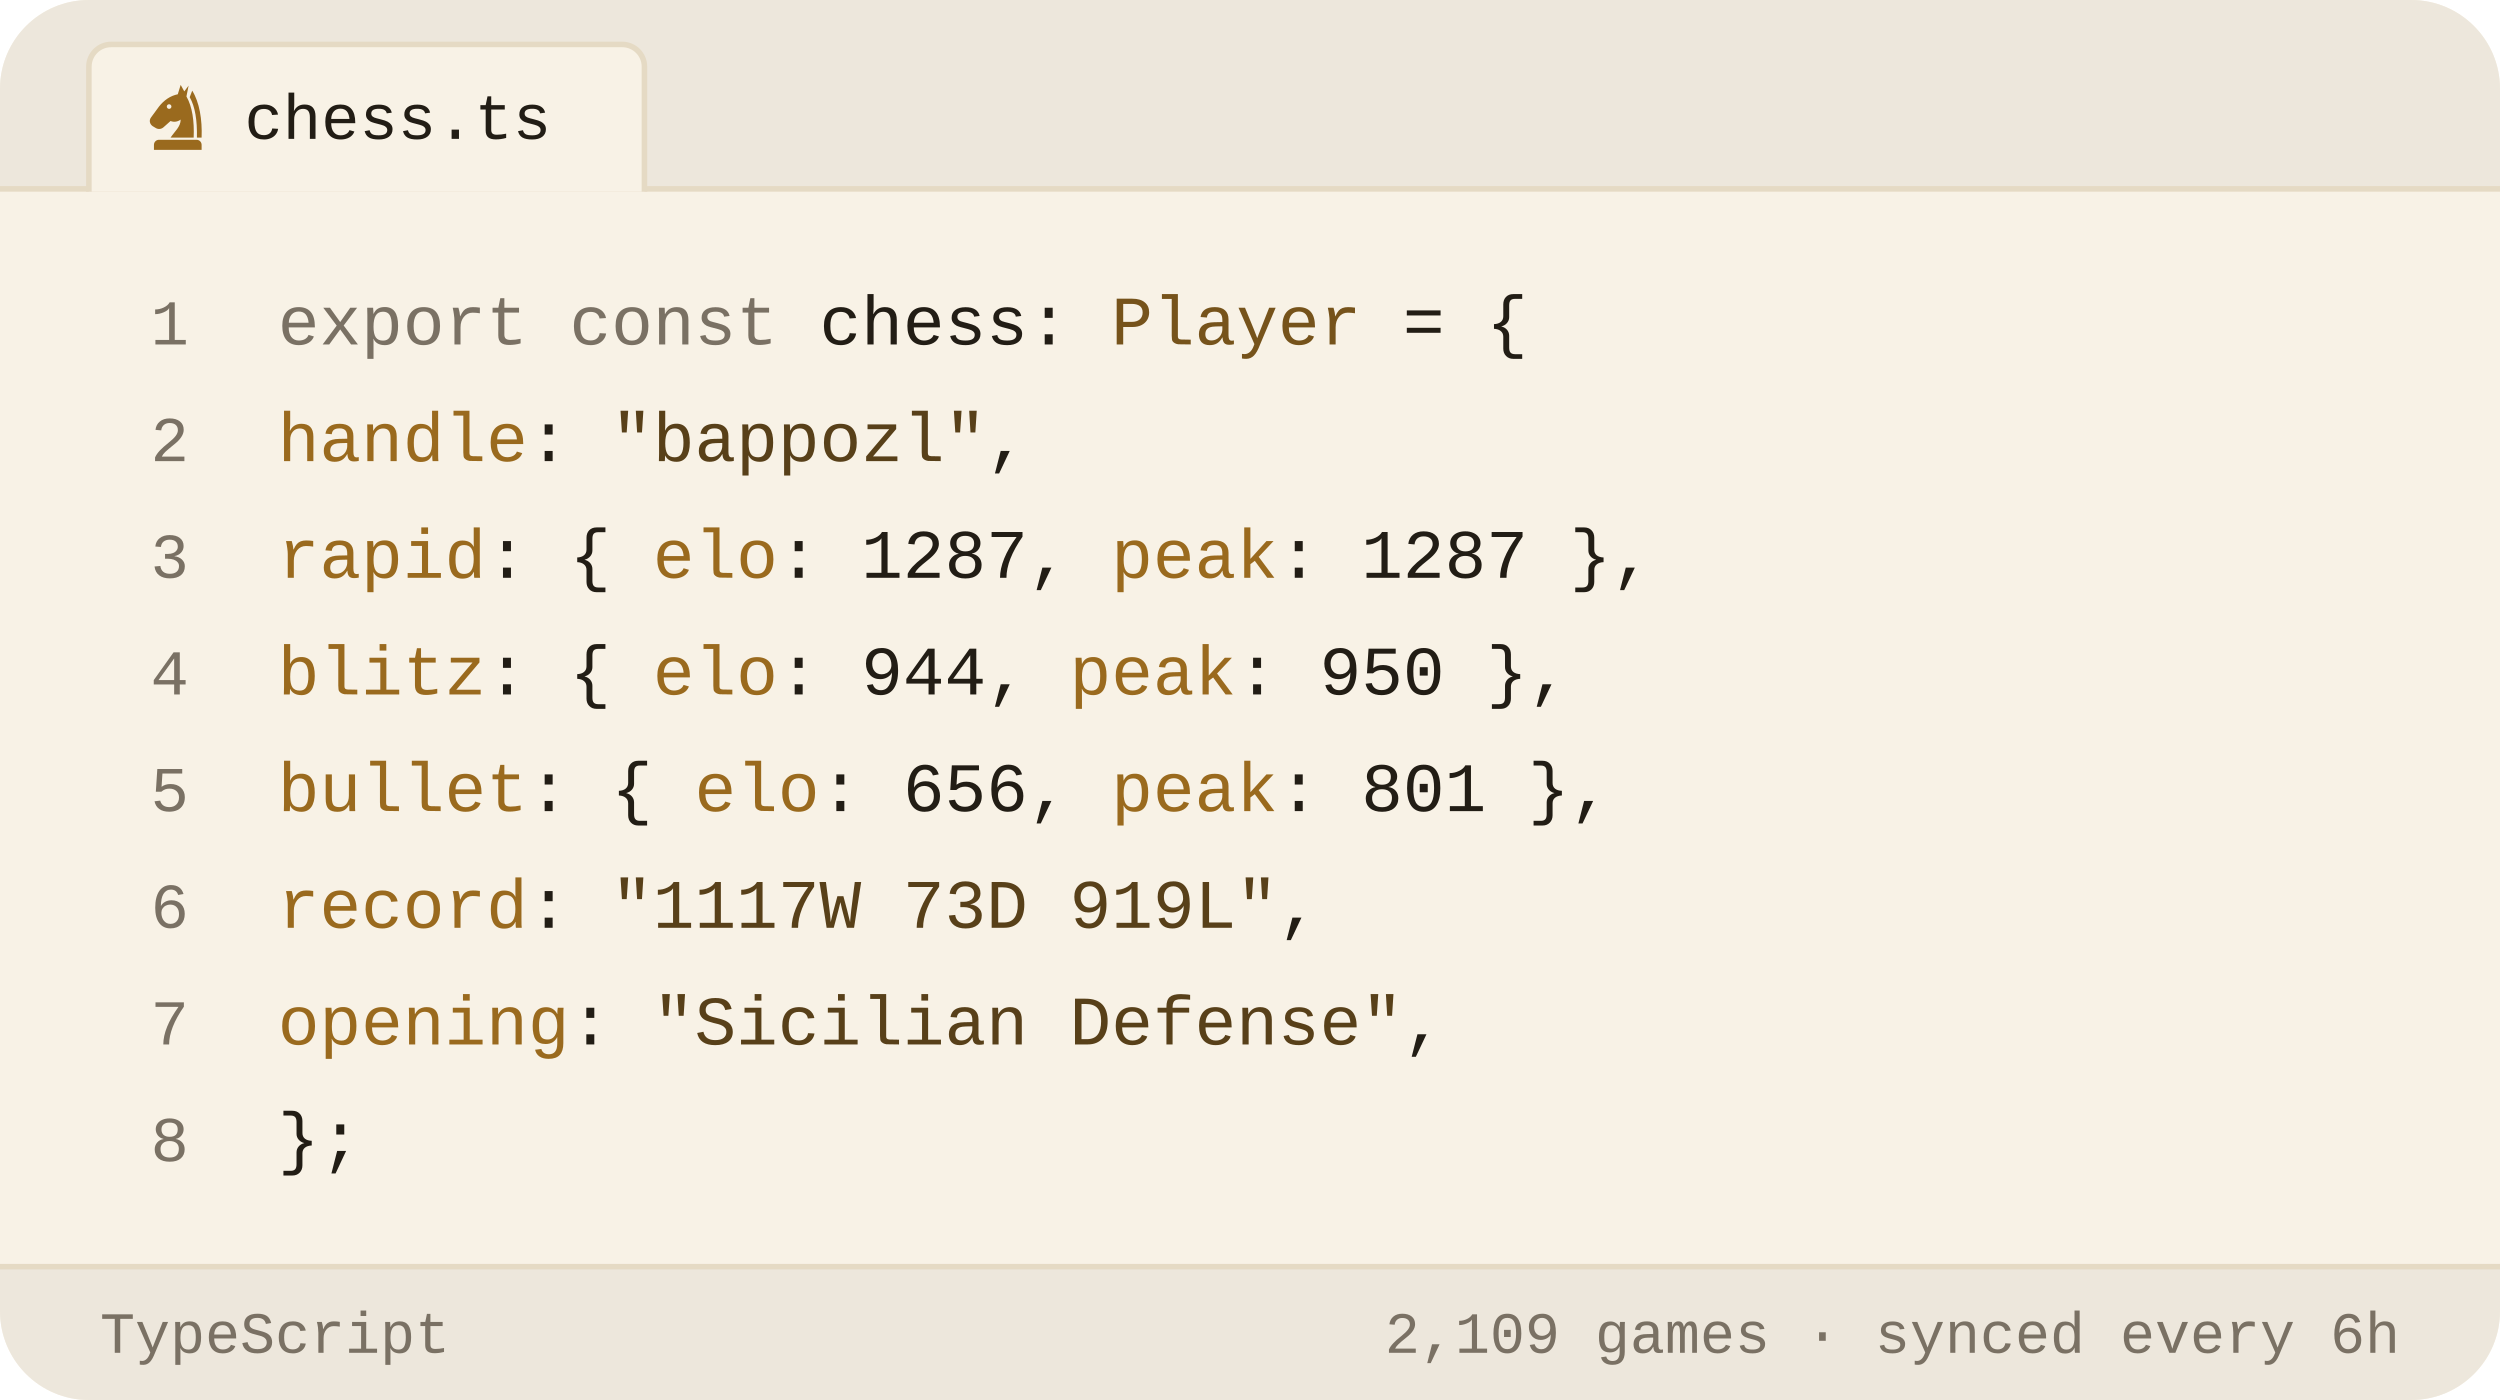
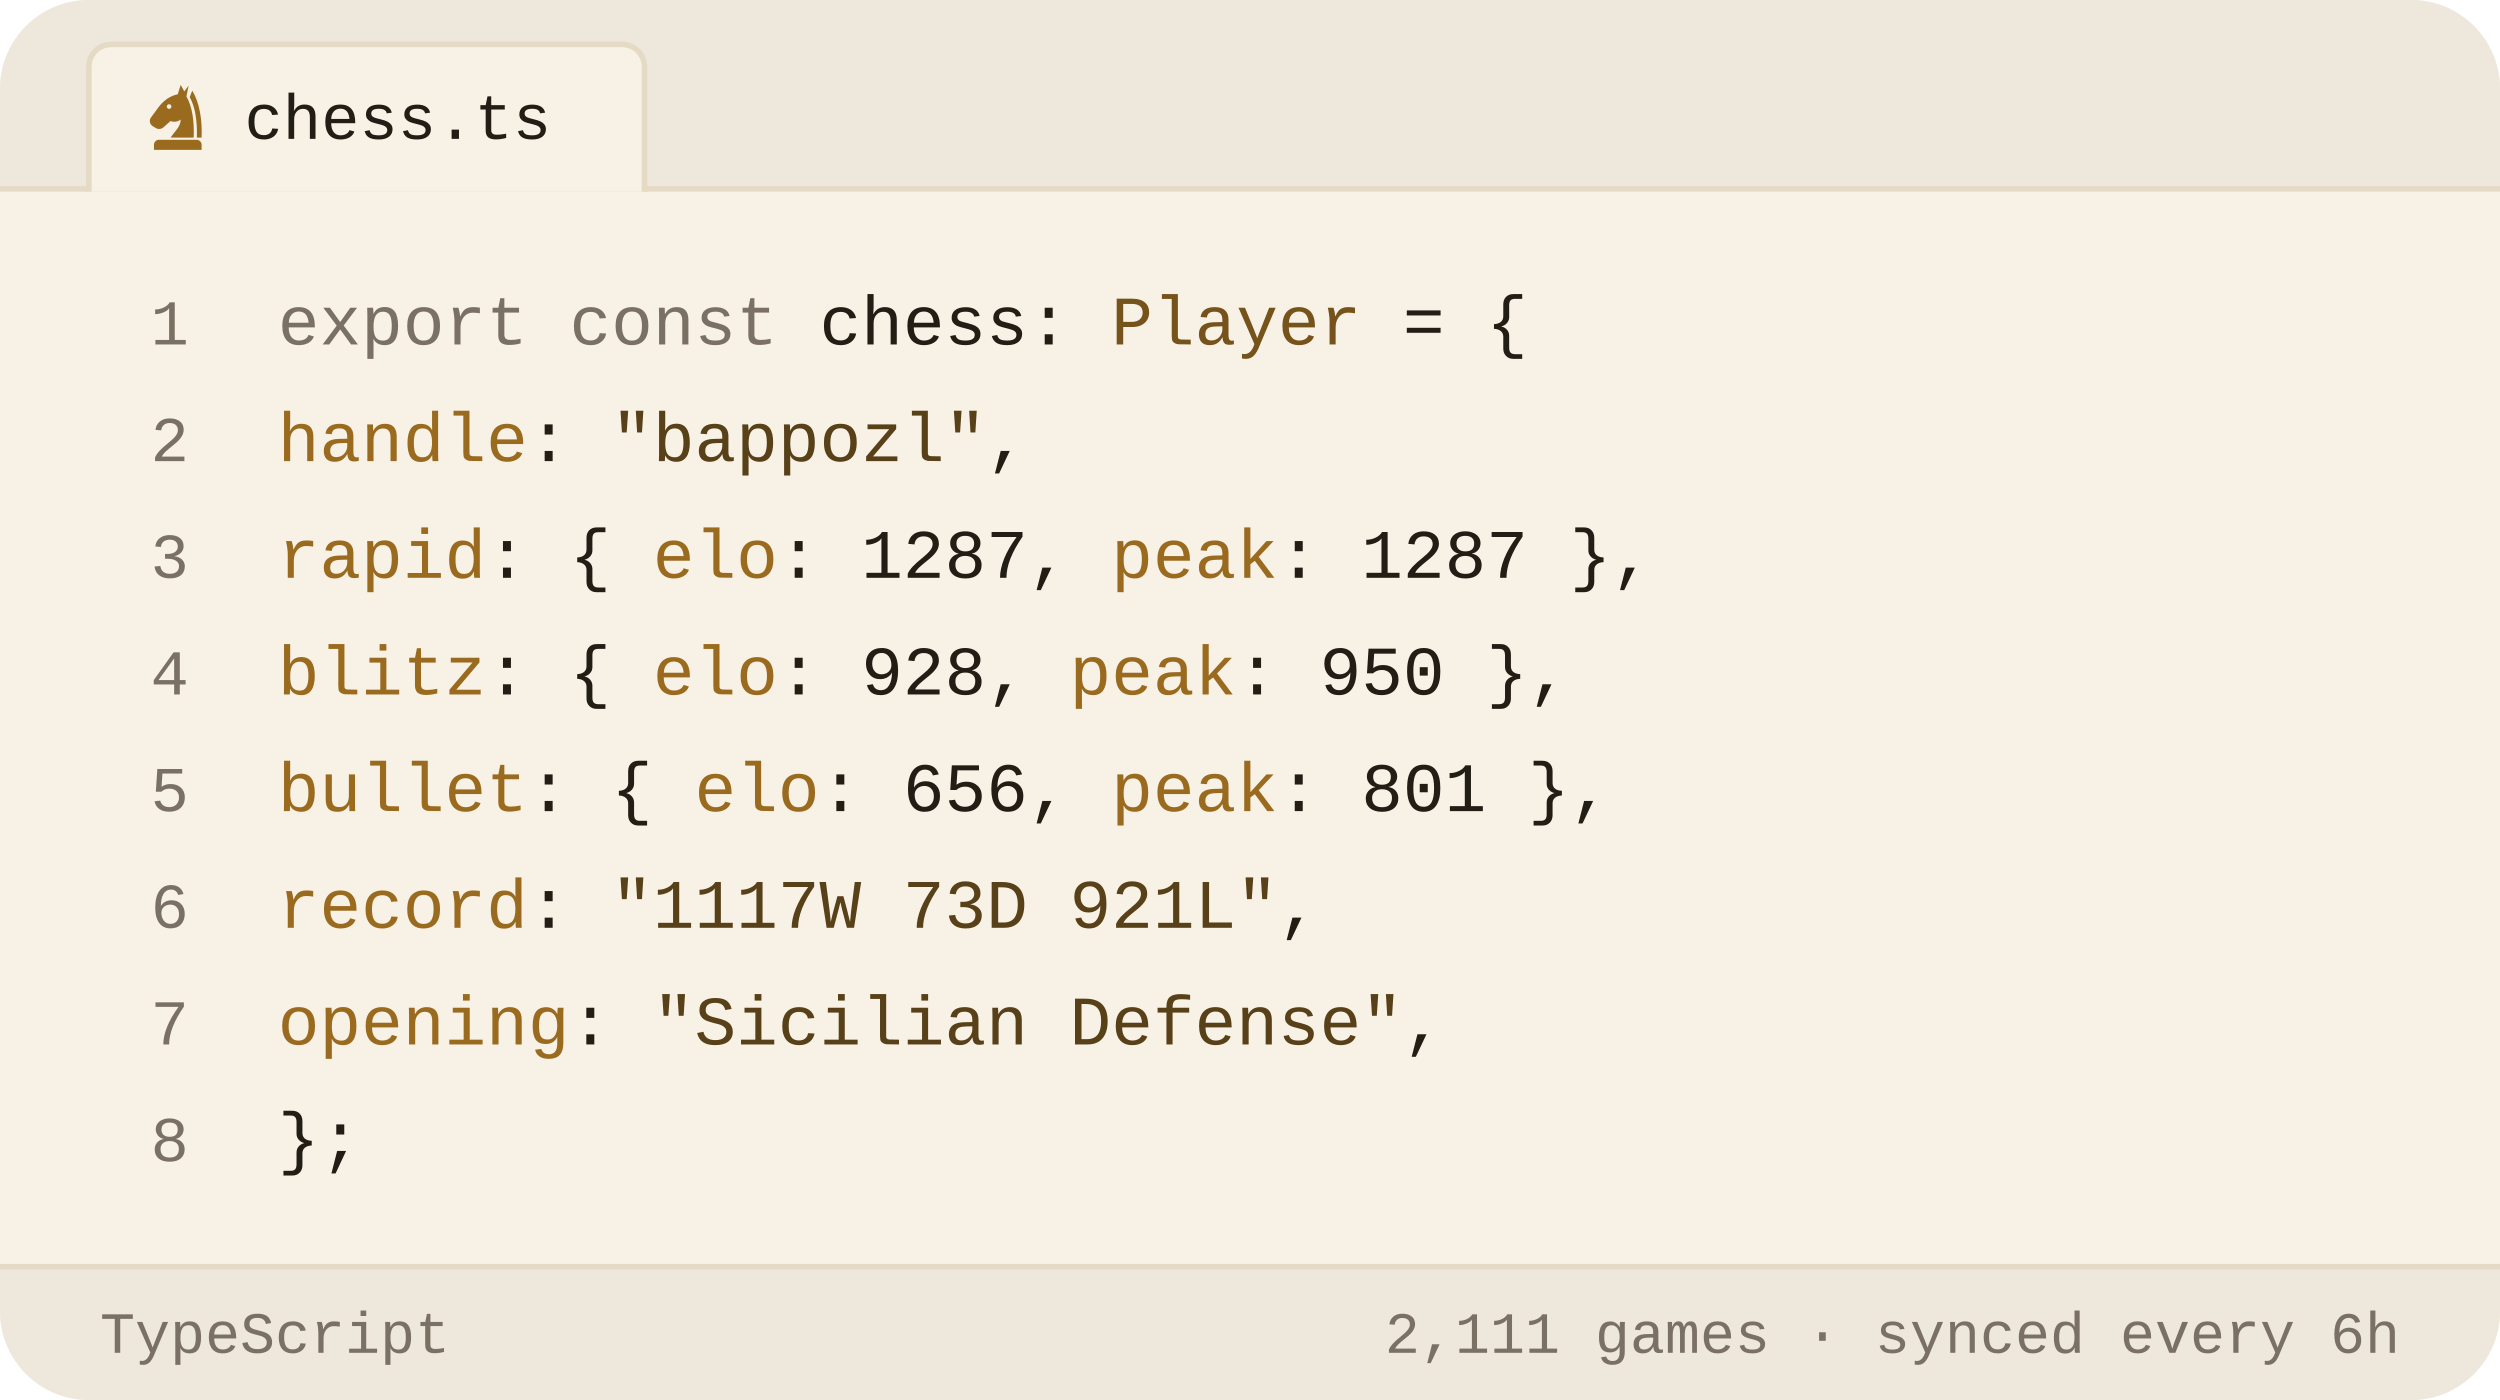
<svg xmlns="http://www.w3.org/2000/svg" viewBox="0 0 450 252" width="450" height="252" role="img" aria-label="Chess.com stats of bappozl as a TypeScript object">
  <style>svg{font-family:-apple-system,BlinkMacSystemFont,'Segoe UI',Roboto,'Helvetica Neue',Arial,sans-serif}text{fill:#221d15;white-space:pre}.bg{fill:#f8f2e6}.acc{fill:#9a6a1e}.win{fill:#0d8659}.draw{fill:#7c7f85}.loss{fill:#c0332f}.lbl{font-size:10px;font-weight:600;letter-spacing:.18em;fill:#7a7164}.cap{font-size:10.5px;font-weight:500;fill:#7a7164}.num{font-family:Georgia,'Times New Roman',Times,serif;font-weight:700;letter-spacing:-.02em}.tick{font-size:9px;font-weight:500;fill:#7a7164;opacity:.75}.dl{font-size:10px;font-weight:600}.rule{stroke:#e5dac4;stroke-width:1;fill:none}.grid{stroke:#e5dac4;stroke-width:1;fill:none;opacity:.7}.ln{fill:none;stroke:#9a6a1e;stroke-width:2;stroke-linecap:round;stroke-linejoin:round}.ring{stroke:#f8f2e6;stroke-width:2}.hollow{fill:none;stroke-width:1.5}.sq{fill:#221d15;opacity:.035}</style>
  <rect class="bg" width="450" height="252" rx="16" />
  <path d="M0 34V16a16 16 0 0 1 16-16h418a16 16 0 0 1 16 16v18z" fill="#ede7dc" />
  <line class="rule" x1="0" y1="34" x2="450" y2="34" />
  <path d="M16 34.5V12a4 4 0 0 1 4-4h92a4 4 0 0 1 4 4v22.5" fill="#f8f2e6" stroke="#e5dac4" />
  <g class="acc" transform="translate(25.5,14.5) scale(0.13)">
    <path fill-rule="evenodd" d="M54 6L50 19C40 21 31 27 24 36L13 51C10 55 11 60 15 63L20 66C24 68 28 67 31 64L40 56C45 58 50 57 54 54C54 64 46 70 40 79H72C73 56 70 36 62 22L65 7L59 15zM41.2 36a3.2 3.2 0 1 0-6.4 0 3.2 3.2 0 1 0 6.4 0z" />
    <path d="M70 14C80 30 84 54 83 79H76.5C77 55 74 36 66.5 23z" />
    <path d="M24 82h52a7 7 0 0 1 7 7v7H17v-7a7 7 0 0 1 7-7z" />
  </g>
  <text x="44" y="25" style="font-size:11.5px;font-weight:500;font-family:ui-monospace,'SF Mono',Menlo,Consolas,'Liberation Mono',monospace">chess.ts</text>
  <text x="34" y="62" text-anchor="end" style="fill:#7a7164;font-size:11.5px;font-weight:400;font-family:ui-monospace,'SF Mono',Menlo,Consolas,'Liberation Mono',monospace">1</text>
  <text x="50" y="62" style="font-size:12.5px;font-weight:400;font-family:ui-monospace,'SF Mono',Menlo,Consolas,'Liberation Mono',monospace">
    <tspan style="fill:#7a7164">export const</tspan> chess: <tspan style="fill:#76531b">Player</tspan> = {</text>
  <text x="34" y="83" text-anchor="end" style="fill:#7a7164;font-size:11.5px;font-weight:400;font-family:ui-monospace,'SF Mono',Menlo,Consolas,'Liberation Mono',monospace">2</text>
  <text x="50" y="83" style="font-size:12.5px;font-weight:400;font-family:ui-monospace,'SF Mono',Menlo,Consolas,'Liberation Mono',monospace">
    <tspan style="fill:#9a6a1e">handle</tspan>: <tspan style="fill:#584019">"bappozl"</tspan>,</text>
  <text x="34" y="104" text-anchor="end" style="fill:#7a7164;font-size:11.5px;font-weight:400;font-family:ui-monospace,'SF Mono',Menlo,Consolas,'Liberation Mono',monospace">3</text>
  <text x="50" y="104" style="font-size:12.5px;font-weight:400;font-family:ui-monospace,'SF Mono',Menlo,Consolas,'Liberation Mono',monospace">
    <tspan style="fill:#9a6a1e">rapid</tspan>:  { <tspan style="fill:#9a6a1e">elo</tspan>: <tspan style="fill:#221d15">1287</tspan>, <tspan style="fill:#9a6a1e">peak</tspan>: <tspan style="fill:#221d15">1287</tspan> },</text>
  <text x="34" y="125" text-anchor="end" style="fill:#7a7164;font-size:11.5px;font-weight:400;font-family:ui-monospace,'SF Mono',Menlo,Consolas,'Liberation Mono',monospace">4</text>
  <text x="50" y="125" style="font-size:12.5px;font-weight:400;font-family:ui-monospace,'SF Mono',Menlo,Consolas,'Liberation Mono',monospace">
-     <tspan style="fill:#9a6a1e">blitz</tspan>:  { <tspan style="fill:#9a6a1e">elo</tspan>: <tspan style="fill:#221d15">944</tspan>,  <tspan style="fill:#9a6a1e">peak</tspan>: <tspan style="fill:#221d15">950</tspan> },</text>
+     <tspan style="fill:#9a6a1e">blitz</tspan>:  { <tspan style="fill:#9a6a1e">elo</tspan>: <tspan style="fill:#221d15">928</tspan>,  <tspan style="fill:#9a6a1e">peak</tspan>: <tspan style="fill:#221d15">950</tspan> },</text>
  <text x="34" y="146" text-anchor="end" style="fill:#7a7164;font-size:11.5px;font-weight:400;font-family:ui-monospace,'SF Mono',Menlo,Consolas,'Liberation Mono',monospace">5</text>
  <text x="50" y="146" style="font-size:12.5px;font-weight:400;font-family:ui-monospace,'SF Mono',Menlo,Consolas,'Liberation Mono',monospace">
    <tspan style="fill:#9a6a1e">bullet</tspan>: { <tspan style="fill:#9a6a1e">elo</tspan>: <tspan style="fill:#221d15">656</tspan>,  <tspan style="fill:#9a6a1e">peak</tspan>: <tspan style="fill:#221d15">801</tspan> },</text>
  <text x="34" y="167" text-anchor="end" style="fill:#7a7164;font-size:11.5px;font-weight:400;font-family:ui-monospace,'SF Mono',Menlo,Consolas,'Liberation Mono',monospace">6</text>
  <text x="50" y="167" style="font-size:12.5px;font-weight:400;font-family:ui-monospace,'SF Mono',Menlo,Consolas,'Liberation Mono',monospace">
-     <tspan style="fill:#9a6a1e">record</tspan>: <tspan style="fill:#584019">"1117W 73D 919L"</tspan>,</text>
+     <tspan style="fill:#9a6a1e">record</tspan>: <tspan style="fill:#584019">"1117W 73D 921L"</tspan>,</text>
  <text x="34" y="188" text-anchor="end" style="fill:#7a7164;font-size:11.5px;font-weight:400;font-family:ui-monospace,'SF Mono',Menlo,Consolas,'Liberation Mono',monospace">7</text>
  <text x="50" y="188" style="font-size:12.5px;font-weight:400;font-family:ui-monospace,'SF Mono',Menlo,Consolas,'Liberation Mono',monospace">
    <tspan style="fill:#9a6a1e">opening</tspan>: <tspan style="fill:#584019">"Sicilian Defense"</tspan>,</text>
  <text x="34" y="209" text-anchor="end" style="fill:#7a7164;font-size:11.5px;font-weight:400;font-family:ui-monospace,'SF Mono',Menlo,Consolas,'Liberation Mono',monospace">8</text>
  <text x="50" y="209" style="font-size:12.5px;font-weight:400;font-family:ui-monospace,'SF Mono',Menlo,Consolas,'Liberation Mono',monospace">};</text>
  <path d="M0 228H450V236a16 16 0 0 1 -16 16H16a16 16 0 0 1 -16-16z" fill="#ede7dc" />
  <line class="rule" x1="0" y1="228" x2="450" y2="228" />
  <text x="18" y="243.5" style="fill:#7a7164;font-size:10.5px;font-weight:500;font-family:ui-monospace,'SF Mono',Menlo,Consolas,'Liberation Mono',monospace">TypeScript</text>
-   <text x="432" y="243.5" text-anchor="end" style="fill:#7a7164;font-size:10.5px;font-weight:500;font-family:ui-monospace,'SF Mono',Menlo,Consolas,'Liberation Mono',monospace">2,109 games · synced every 6h</text>
+   <text x="432" y="243.5" text-anchor="end" style="fill:#7a7164;font-size:10.5px;font-weight:500;font-family:ui-monospace,'SF Mono',Menlo,Consolas,'Liberation Mono',monospace">2,111 games · synced every 6h</text>
</svg>
